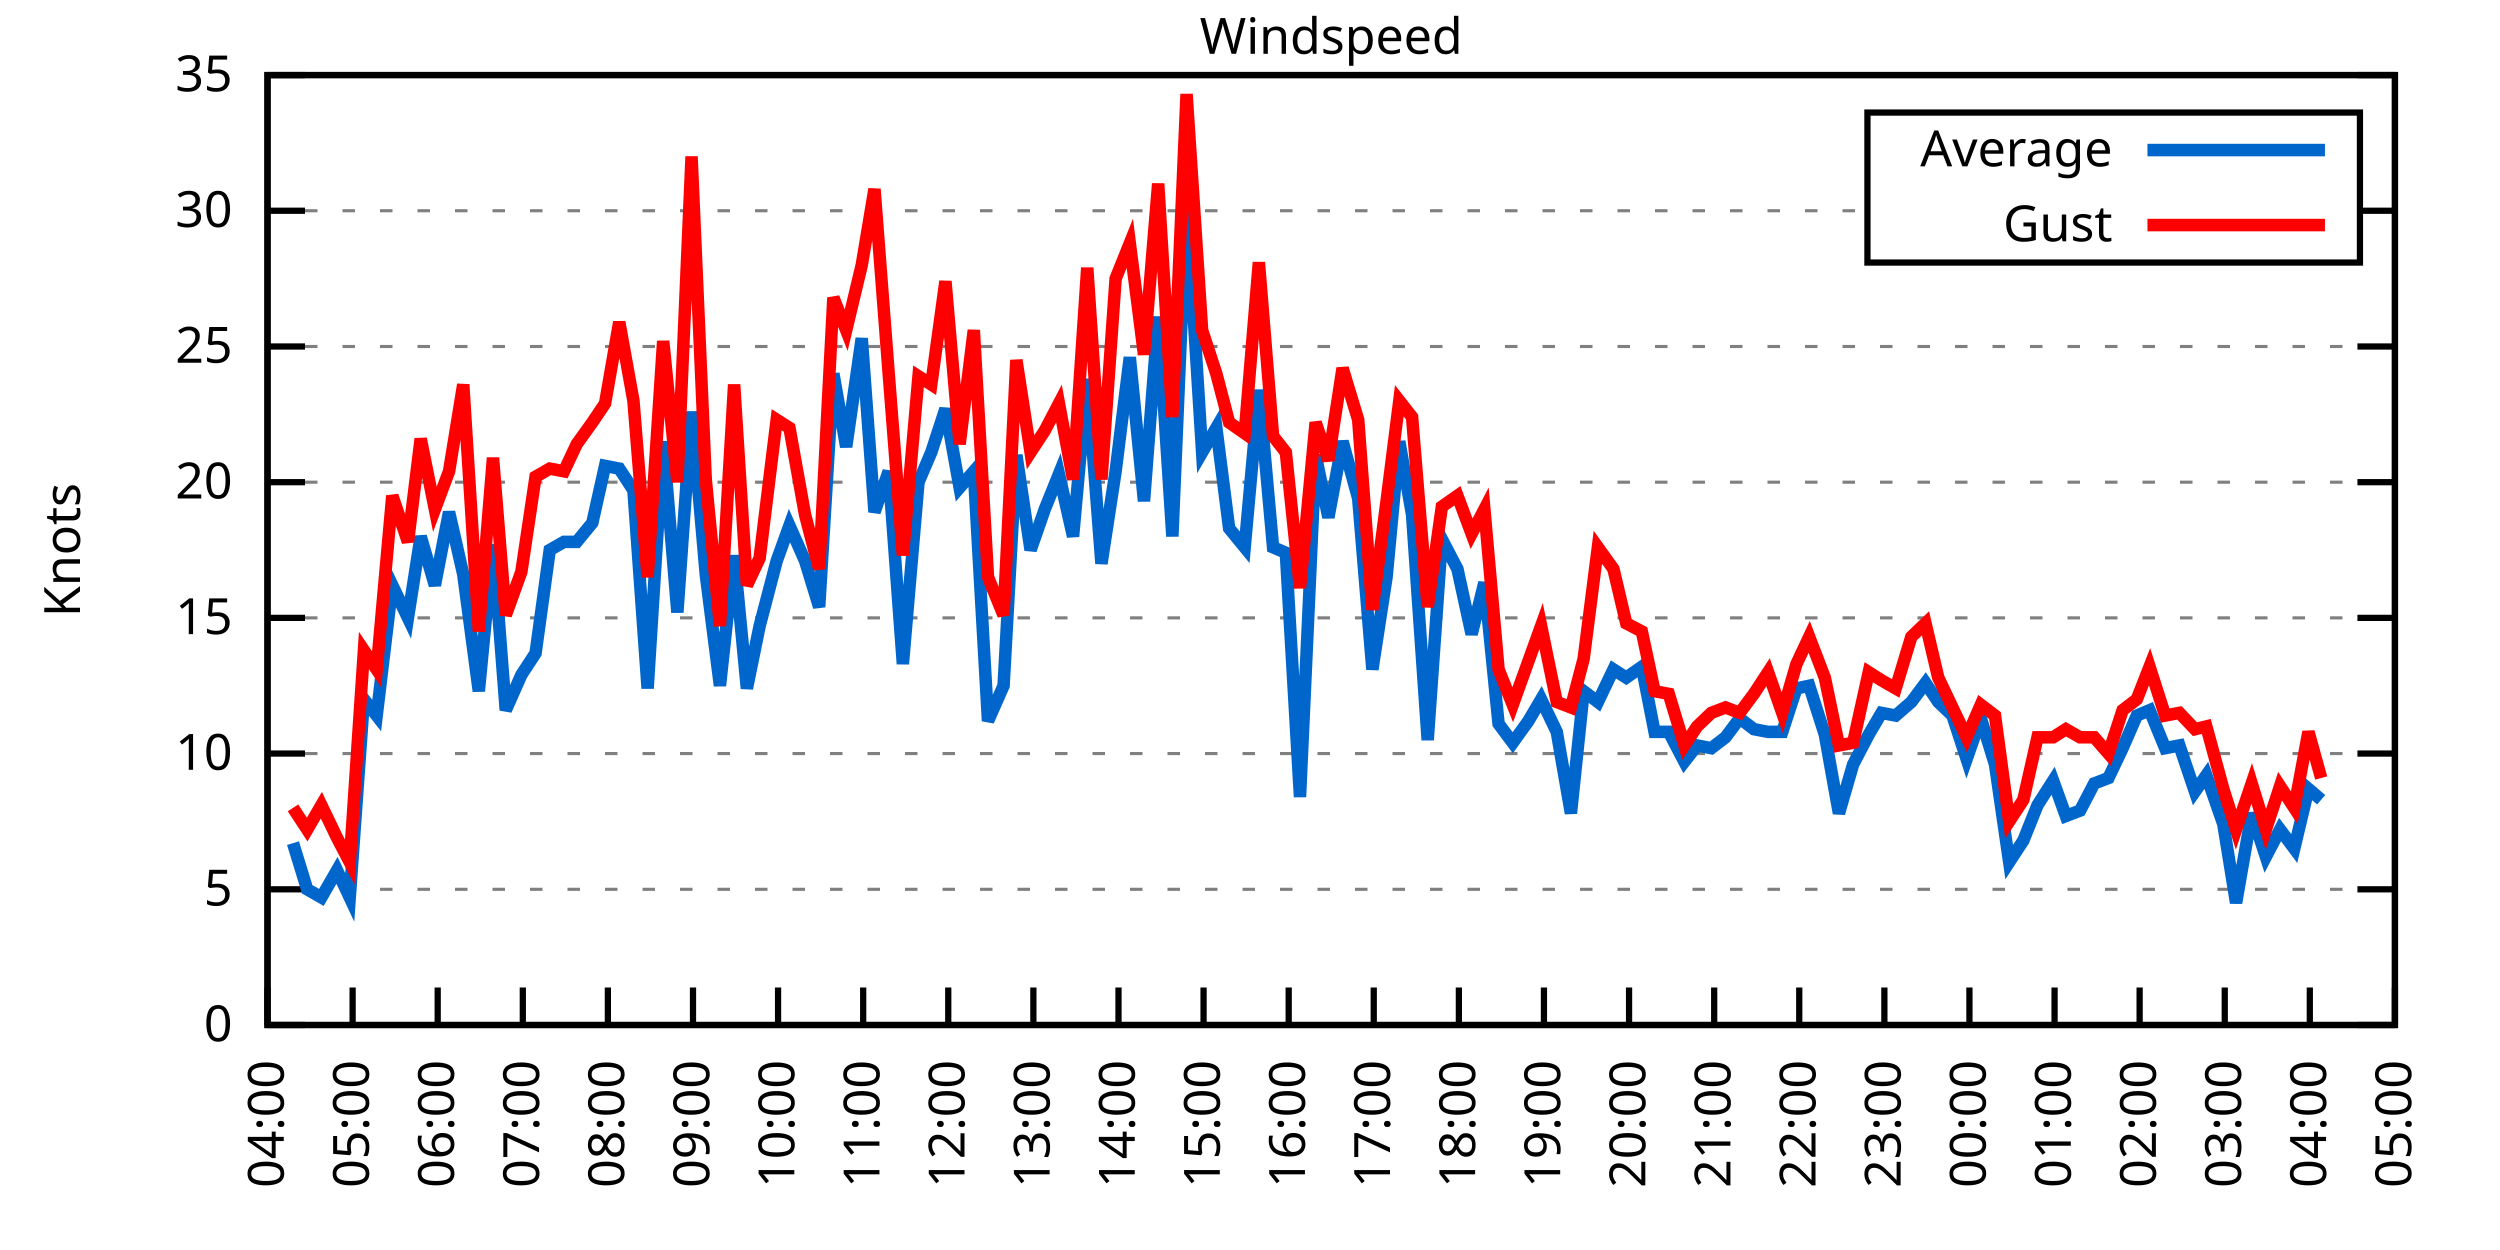
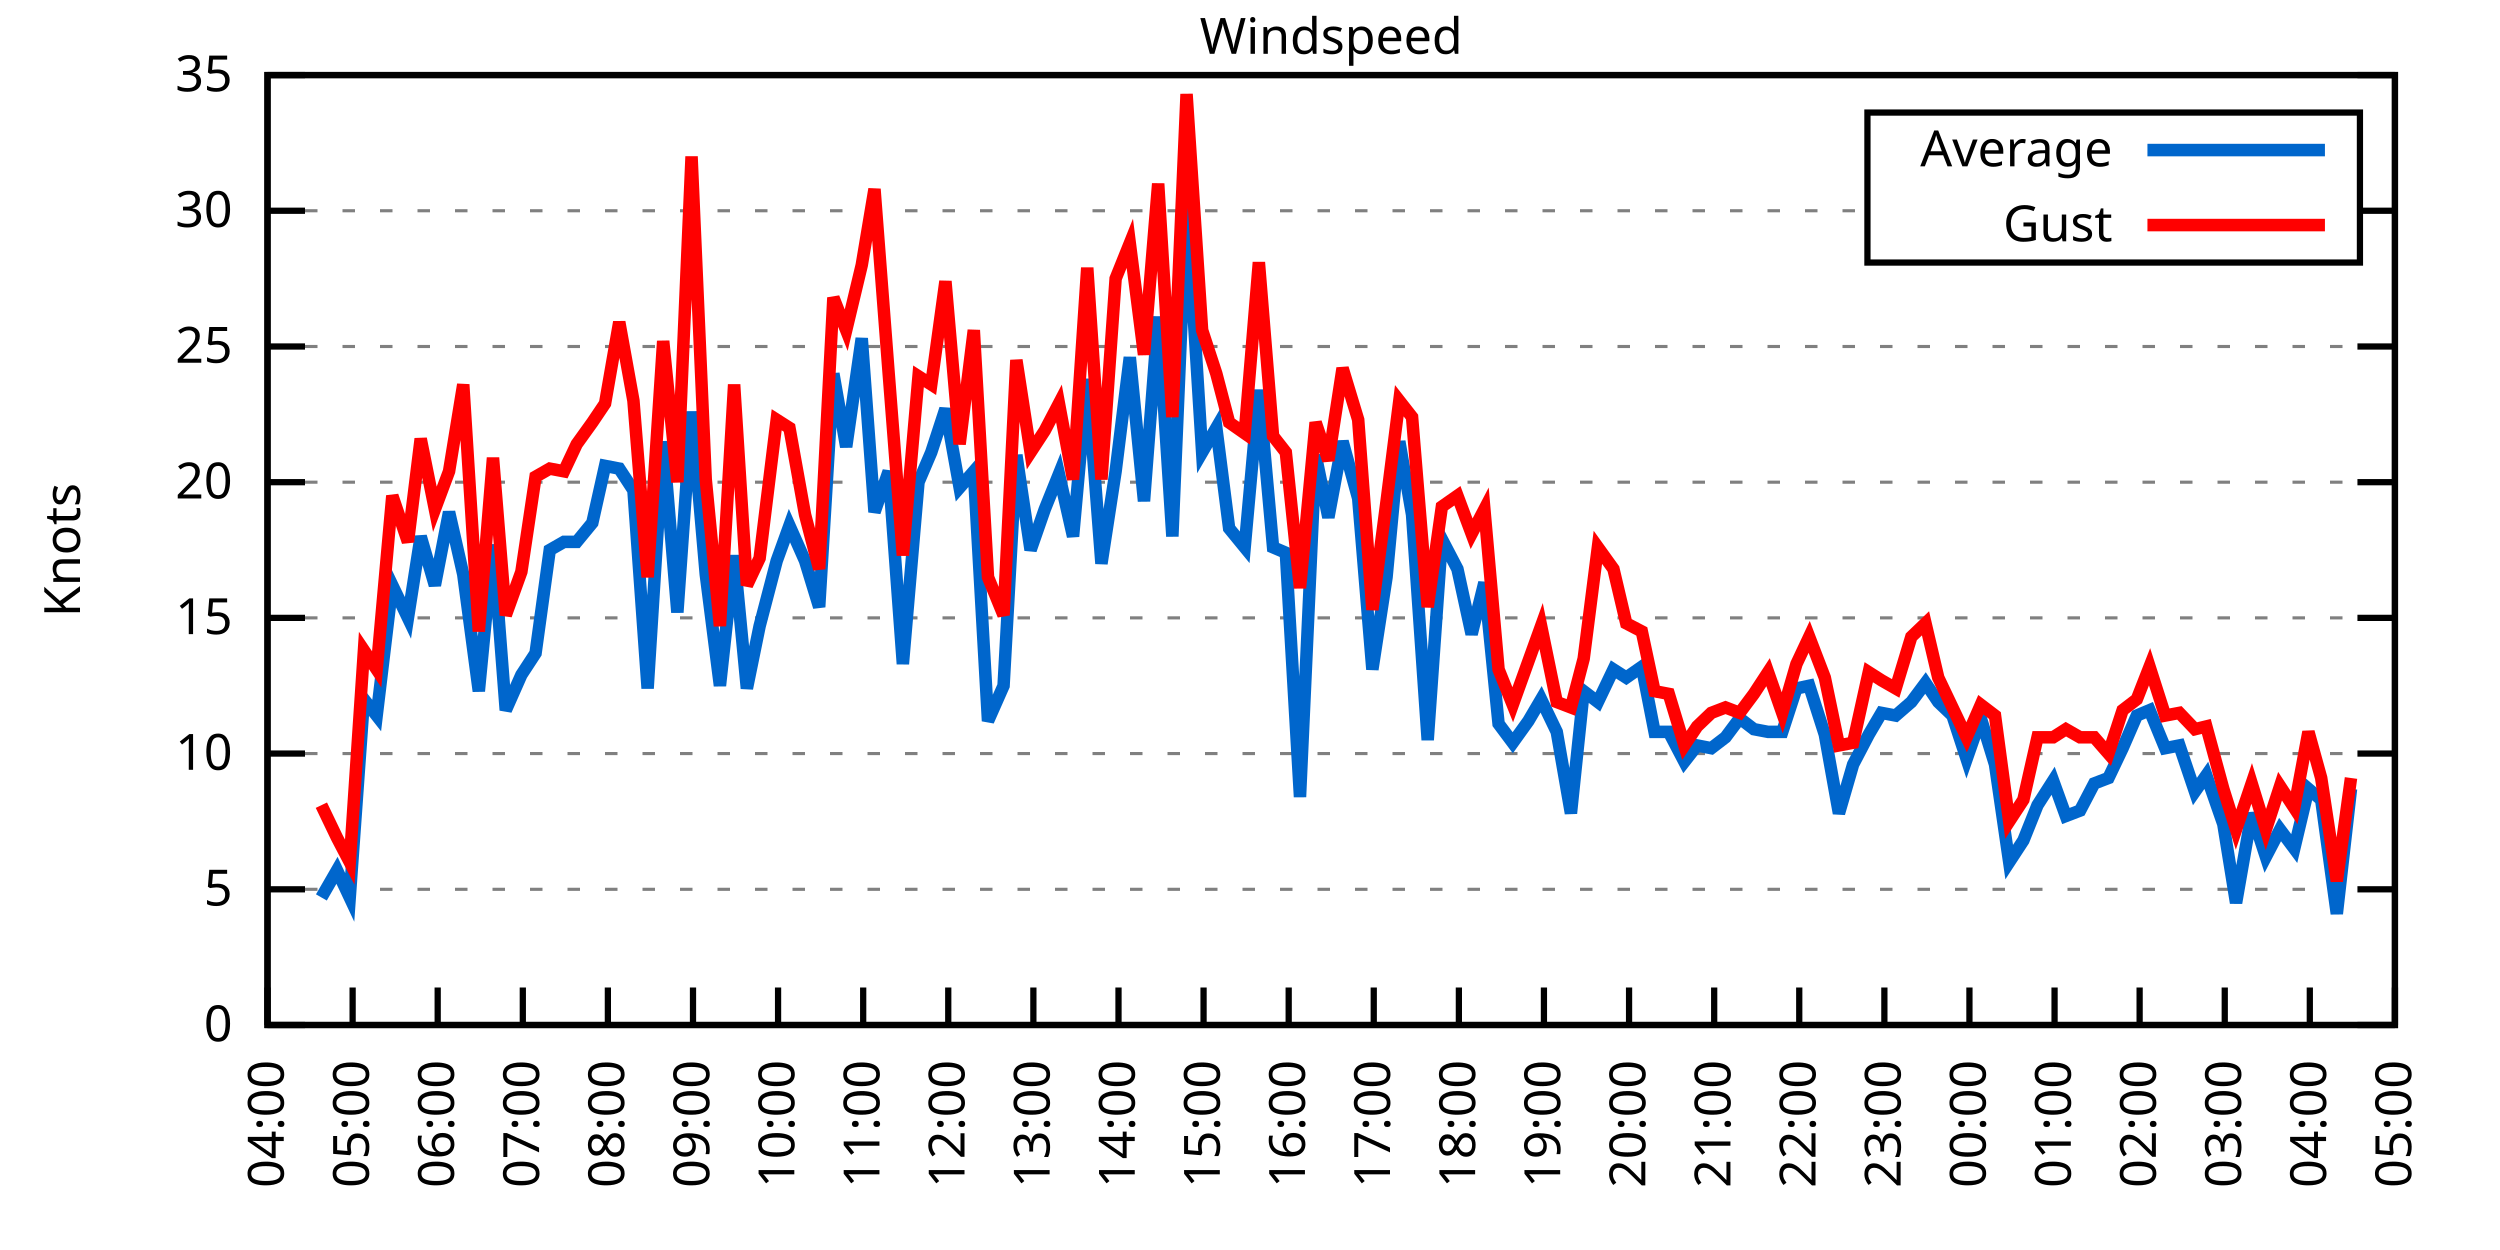
<svg xmlns="http://www.w3.org/2000/svg" xmlns:xlink="http://www.w3.org/1999/xlink" width="400" height="200" viewBox="0 0 400 200">
  <g id="gnuplot_canvas">
    <rect x="0" y="0" width="400" height="200" fill="none" />
    <defs>
      <circle id="gpDot" r="0.5" stroke-width="0.5" stroke="currentColor" />
      <path id="gpPt0" stroke-width="0.333" stroke="currentColor" d="M-1,0 h2 M0,-1 v2" />
      <path id="gpPt1" stroke-width="0.333" stroke="currentColor" d="M-1,-1 L1,1 M1,-1 L-1,1" />
      <path id="gpPt2" stroke-width="0.333" stroke="currentColor" d="M-1,0 L1,0 M0,-1 L0,1 M-1,-1 L1,1 M-1,1 L1,-1" />
      <rect id="gpPt3" stroke-width="0.333" stroke="currentColor" x="-1" y="-1" width="2" height="2" />
      <rect id="gpPt4" stroke-width="0.333" stroke="currentColor" fill="currentColor" x="-1" y="-1" width="2" height="2" />
      <circle id="gpPt5" stroke-width="0.333" stroke="currentColor" cx="0" cy="0" r="1" />
      <use xlink:href="#gpPt5" id="gpPt6" fill="currentColor" stroke="none" />
      <path id="gpPt7" stroke-width="0.333" stroke="currentColor" d="M0,-1.33 L-1.33,0.67 L1.33,0.67 z" />
      <use xlink:href="#gpPt7" id="gpPt8" fill="currentColor" stroke="none" />
      <use xlink:href="#gpPt7" id="gpPt9" stroke="currentColor" transform="rotate(180)" />
      <use xlink:href="#gpPt9" id="gpPt10" fill="currentColor" stroke="none" />
      <use xlink:href="#gpPt3" id="gpPt11" stroke="currentColor" transform="rotate(45)" />
      <use xlink:href="#gpPt11" id="gpPt12" fill="currentColor" stroke="none" />
      <path id="gpPt13" stroke-width="0.333" stroke="currentColor" d="M0,1.330 L1.265,0.411 L0.782,-1.067 L-0.782,-1.076 L-1.265,0.411 z" />
      <use xlink:href="#gpPt13" id="gpPt14" fill="currentColor" stroke="none" />
      <filter id="textbox" filterUnits="objectBoundingBox" x="0" y="0" height="1" width="1">
        <feFlood flood-color="white" flood-opacity="1" result="bgnd" />
        <feComposite in="SourceGraphic" in2="bgnd" operator="atop" />
      </filter>
      <filter id="greybox" filterUnits="objectBoundingBox" x="0" y="0" height="1" width="1">
        <feFlood flood-color="lightgrey" flood-opacity="1" result="grey" />
        <feComposite in="SourceGraphic" in2="grey" operator="atop" />
      </filter>
    </defs>
    <g fill="none" color="white" stroke="currentColor" stroke-width="1.00" stroke-linecap="butt" stroke-linejoin="miter">
</g>
    <g fill="none" color="black" stroke="currentColor" stroke-width="1.00" stroke-linecap="butt" stroke-linejoin="miter">
      <g stroke="none" shape-rendering="crispEdges">
        <polygon fill="rgb(255, 255, 255)" points="42.80,164.00 383.18,164.00 383.18,12.02 42.80,12.02 " />
      </g>
    </g>
    <g fill="none" color="black" stroke="currentColor" stroke-width="1.00" stroke-linecap="butt" stroke-linejoin="miter">
</g>
    <g fill="none" color="black" stroke="black" stroke-width="0.50" stroke-linecap="butt" stroke-linejoin="miter">
</g>
    <g fill="none" color="gray" stroke="currentColor" stroke-width="0.50" stroke-linecap="butt" stroke-linejoin="miter">
      <path stroke="gray" stroke-dasharray="2,4" class="gridline" d="M42.80,164.00 L383.19,164.00  " />
    </g>
    <g fill="none" color="gray" stroke="gray" stroke-width="1.00" stroke-linecap="butt" stroke-linejoin="miter">
</g>
    <g fill="none" color="black" stroke="currentColor" stroke-width="1.00" stroke-linecap="butt" stroke-linejoin="miter">
      <path stroke="black" d="M42.80,164.00 L48.80,164.00 M383.19,164.00 L377.19,164.00  " />
      <g transform="translate(37.20,166.60)" stroke="none" fill="black" font-family="Sans" font-size="8.00" text-anchor="end">
        <text>
          <tspan font-family="Sans"> 0</tspan>
        </text>
      </g>
    </g>
    <g fill="none" color="black" stroke="currentColor" stroke-width="1.00" stroke-linecap="butt" stroke-linejoin="miter">
</g>
    <g fill="none" color="black" stroke="black" stroke-width="0.50" stroke-linecap="butt" stroke-linejoin="miter">
</g>
    <g fill="none" color="gray" stroke="currentColor" stroke-width="0.50" stroke-linecap="butt" stroke-linejoin="miter">
      <path stroke="gray" stroke-dasharray="2,4" class="gridline" d="M42.80,142.29 L383.19,142.29  " />
    </g>
    <g fill="none" color="gray" stroke="gray" stroke-width="1.00" stroke-linecap="butt" stroke-linejoin="miter">
</g>
    <g fill="none" color="black" stroke="currentColor" stroke-width="1.00" stroke-linecap="butt" stroke-linejoin="miter">
      <path stroke="black" d="M42.80,142.29 L48.80,142.29 M383.19,142.29 L377.19,142.29  " />
      <g transform="translate(37.20,144.89)" stroke="none" fill="black" font-family="Sans" font-size="8.00" text-anchor="end">
        <text>
          <tspan font-family="Sans"> 5</tspan>
        </text>
      </g>
    </g>
    <g fill="none" color="black" stroke="currentColor" stroke-width="1.00" stroke-linecap="butt" stroke-linejoin="miter">
</g>
    <g fill="none" color="black" stroke="black" stroke-width="0.50" stroke-linecap="butt" stroke-linejoin="miter">
</g>
    <g fill="none" color="gray" stroke="currentColor" stroke-width="0.50" stroke-linecap="butt" stroke-linejoin="miter">
      <path stroke="gray" stroke-dasharray="2,4" class="gridline" d="M42.80,120.57 L383.19,120.57  " />
    </g>
    <g fill="none" color="gray" stroke="gray" stroke-width="1.00" stroke-linecap="butt" stroke-linejoin="miter">
</g>
    <g fill="none" color="black" stroke="currentColor" stroke-width="1.00" stroke-linecap="butt" stroke-linejoin="miter">
      <path stroke="black" d="M42.80,120.57 L48.80,120.57 M383.19,120.57 L377.19,120.57  " />
      <g transform="translate(37.20,123.17)" stroke="none" fill="black" font-family="Sans" font-size="8.00" text-anchor="end">
        <text>
          <tspan font-family="Sans"> 10</tspan>
        </text>
      </g>
    </g>
    <g fill="none" color="black" stroke="currentColor" stroke-width="1.00" stroke-linecap="butt" stroke-linejoin="miter">
</g>
    <g fill="none" color="black" stroke="black" stroke-width="0.50" stroke-linecap="butt" stroke-linejoin="miter">
</g>
    <g fill="none" color="gray" stroke="currentColor" stroke-width="0.50" stroke-linecap="butt" stroke-linejoin="miter">
      <path stroke="gray" stroke-dasharray="2,4" class="gridline" d="M42.80,98.86 L383.19,98.86  " />
    </g>
    <g fill="none" color="gray" stroke="gray" stroke-width="1.00" stroke-linecap="butt" stroke-linejoin="miter">
</g>
    <g fill="none" color="black" stroke="currentColor" stroke-width="1.00" stroke-linecap="butt" stroke-linejoin="miter">
      <path stroke="black" d="M42.80,98.86 L48.80,98.86 M383.19,98.86 L377.19,98.86  " />
      <g transform="translate(37.20,101.46)" stroke="none" fill="black" font-family="Sans" font-size="8.00" text-anchor="end">
        <text>
          <tspan font-family="Sans"> 15</tspan>
        </text>
      </g>
    </g>
    <g fill="none" color="black" stroke="currentColor" stroke-width="1.00" stroke-linecap="butt" stroke-linejoin="miter">
</g>
    <g fill="none" color="black" stroke="black" stroke-width="0.50" stroke-linecap="butt" stroke-linejoin="miter">
</g>
    <g fill="none" color="gray" stroke="currentColor" stroke-width="0.50" stroke-linecap="butt" stroke-linejoin="miter">
      <path stroke="gray" stroke-dasharray="2,4" class="gridline" d="M42.80,77.15 L383.19,77.15  " />
    </g>
    <g fill="none" color="gray" stroke="gray" stroke-width="1.00" stroke-linecap="butt" stroke-linejoin="miter">
</g>
    <g fill="none" color="black" stroke="currentColor" stroke-width="1.00" stroke-linecap="butt" stroke-linejoin="miter">
      <path stroke="black" d="M42.80,77.15 L48.80,77.15 M383.19,77.15 L377.19,77.15  " />
      <g transform="translate(37.20,79.75)" stroke="none" fill="black" font-family="Sans" font-size="8.00" text-anchor="end">
        <text>
          <tspan font-family="Sans"> 20</tspan>
        </text>
      </g>
    </g>
    <g fill="none" color="black" stroke="currentColor" stroke-width="1.00" stroke-linecap="butt" stroke-linejoin="miter">
</g>
    <g fill="none" color="black" stroke="black" stroke-width="0.50" stroke-linecap="butt" stroke-linejoin="miter">
</g>
    <g fill="none" color="gray" stroke="currentColor" stroke-width="0.50" stroke-linecap="butt" stroke-linejoin="miter">
      <path stroke="gray" stroke-dasharray="2,4" class="gridline" d="M42.80,55.44 L383.19,55.44  " />
    </g>
    <g fill="none" color="gray" stroke="gray" stroke-width="1.00" stroke-linecap="butt" stroke-linejoin="miter">
</g>
    <g fill="none" color="black" stroke="currentColor" stroke-width="1.00" stroke-linecap="butt" stroke-linejoin="miter">
      <path stroke="black" d="M42.80,55.44 L48.80,55.44 M383.19,55.44 L377.19,55.44  " />
      <g transform="translate(37.20,58.04)" stroke="none" fill="black" font-family="Sans" font-size="8.00" text-anchor="end">
        <text>
          <tspan font-family="Sans"> 25</tspan>
        </text>
      </g>
    </g>
    <g fill="none" color="black" stroke="currentColor" stroke-width="1.00" stroke-linecap="butt" stroke-linejoin="miter">
</g>
    <g fill="none" color="black" stroke="black" stroke-width="0.50" stroke-linecap="butt" stroke-linejoin="miter">
</g>
    <g fill="none" color="gray" stroke="currentColor" stroke-width="0.50" stroke-linecap="butt" stroke-linejoin="miter">
      <path stroke="gray" stroke-dasharray="2,4" class="gridline" d="M42.80,33.72 L298.79,33.72 M377.59,33.72 L383.19,33.72  " />
    </g>
    <g fill="none" color="gray" stroke="gray" stroke-width="1.00" stroke-linecap="butt" stroke-linejoin="miter">
</g>
    <g fill="none" color="black" stroke="currentColor" stroke-width="1.00" stroke-linecap="butt" stroke-linejoin="miter">
      <path stroke="black" d="M42.80,33.72 L48.80,33.72 M383.19,33.72 L377.19,33.72  " />
      <g transform="translate(37.20,36.32)" stroke="none" fill="black" font-family="Sans" font-size="8.00" text-anchor="end">
        <text>
          <tspan font-family="Sans"> 30</tspan>
        </text>
      </g>
    </g>
    <g fill="none" color="black" stroke="currentColor" stroke-width="1.00" stroke-linecap="butt" stroke-linejoin="miter">
</g>
    <g fill="none" color="black" stroke="black" stroke-width="0.50" stroke-linecap="butt" stroke-linejoin="miter">
</g>
    <g fill="none" color="gray" stroke="currentColor" stroke-width="0.50" stroke-linecap="butt" stroke-linejoin="miter">
      <path stroke="gray" stroke-dasharray="2,4" class="gridline" d="M42.80,12.01 L383.19,12.01  " />
    </g>
    <g fill="none" color="gray" stroke="gray" stroke-width="1.00" stroke-linecap="butt" stroke-linejoin="miter">
</g>
    <g fill="none" color="black" stroke="currentColor" stroke-width="1.00" stroke-linecap="butt" stroke-linejoin="miter">
      <path stroke="black" d="M42.80,12.01 L48.80,12.01 M383.19,12.01 L377.19,12.01  " />
      <g transform="translate(37.20,14.61)" stroke="none" fill="black" font-family="Sans" font-size="8.00" text-anchor="end">
        <text>
          <tspan font-family="Sans"> 35</tspan>
        </text>
      </g>
    </g>
    <g fill="none" color="black" stroke="currentColor" stroke-width="1.00" stroke-linecap="butt" stroke-linejoin="miter">
      <path stroke="black" d="M42.80,164.00 L42.80,158.00  " />
      <g transform="translate(45.40,169.60) rotate(270.00)" stroke="none" fill="black" font-family="Sans" font-size="8.00" text-anchor="end">
        <text>
          <tspan font-family="Sans">04:00</tspan>
        </text>
      </g>
    </g>
    <g fill="none" color="black" stroke="currentColor" stroke-width="1.00" stroke-linecap="butt" stroke-linejoin="miter">
      <path stroke="black" d="M56.42,164.00 L56.42,158.00  " />
      <g transform="translate(59.02,169.60) rotate(270.00)" stroke="none" fill="black" font-family="Sans" font-size="8.00" text-anchor="end">
        <text>
          <tspan font-family="Sans">05:00</tspan>
        </text>
      </g>
    </g>
    <g fill="none" color="black" stroke="currentColor" stroke-width="1.00" stroke-linecap="butt" stroke-linejoin="miter">
      <path stroke="black" d="M70.03,164.00 L70.03,158.00  " />
      <g transform="translate(72.63,169.60) rotate(270.00)" stroke="none" fill="black" font-family="Sans" font-size="8.00" text-anchor="end">
        <text>
          <tspan font-family="Sans">06:00</tspan>
        </text>
      </g>
    </g>
    <g fill="none" color="black" stroke="currentColor" stroke-width="1.00" stroke-linecap="butt" stroke-linejoin="miter">
      <path stroke="black" d="M83.65,164.00 L83.65,158.00  " />
      <g transform="translate(86.25,169.60) rotate(270.00)" stroke="none" fill="black" font-family="Sans" font-size="8.00" text-anchor="end">
        <text>
          <tspan font-family="Sans">07:00</tspan>
        </text>
      </g>
    </g>
    <g fill="none" color="black" stroke="currentColor" stroke-width="1.00" stroke-linecap="butt" stroke-linejoin="miter">
      <path stroke="black" d="M97.26,164.00 L97.26,158.00  " />
      <g transform="translate(99.86,169.60) rotate(270.00)" stroke="none" fill="black" font-family="Sans" font-size="8.00" text-anchor="end">
        <text>
          <tspan font-family="Sans">08:00</tspan>
        </text>
      </g>
    </g>
    <g fill="none" color="black" stroke="currentColor" stroke-width="1.00" stroke-linecap="butt" stroke-linejoin="miter">
      <path stroke="black" d="M110.88,164.00 L110.88,158.00  " />
      <g transform="translate(113.48,169.60) rotate(270.00)" stroke="none" fill="black" font-family="Sans" font-size="8.00" text-anchor="end">
        <text>
          <tspan font-family="Sans">09:00</tspan>
        </text>
      </g>
    </g>
    <g fill="none" color="black" stroke="currentColor" stroke-width="1.00" stroke-linecap="butt" stroke-linejoin="miter">
      <path stroke="black" d="M124.49,164.00 L124.49,158.00  " />
      <g transform="translate(127.09,169.60) rotate(270.00)" stroke="none" fill="black" font-family="Sans" font-size="8.00" text-anchor="end">
        <text>
          <tspan font-family="Sans">10:00</tspan>
        </text>
      </g>
    </g>
    <g fill="none" color="black" stroke="currentColor" stroke-width="1.00" stroke-linecap="butt" stroke-linejoin="miter">
      <path stroke="black" d="M138.11,164.00 L138.11,158.00  " />
      <g transform="translate(140.71,169.60) rotate(270.00)" stroke="none" fill="black" font-family="Sans" font-size="8.00" text-anchor="end">
        <text>
          <tspan font-family="Sans">11:00</tspan>
        </text>
      </g>
    </g>
    <g fill="none" color="black" stroke="currentColor" stroke-width="1.00" stroke-linecap="butt" stroke-linejoin="miter">
      <path stroke="black" d="M151.72,164.00 L151.72,158.00  " />
      <g transform="translate(154.32,169.60) rotate(270.00)" stroke="none" fill="black" font-family="Sans" font-size="8.00" text-anchor="end">
        <text>
          <tspan font-family="Sans">12:00</tspan>
        </text>
      </g>
    </g>
    <g fill="none" color="black" stroke="currentColor" stroke-width="1.00" stroke-linecap="butt" stroke-linejoin="miter">
      <path stroke="black" d="M165.34,164.00 L165.34,158.00  " />
      <g transform="translate(167.94,169.60) rotate(270.00)" stroke="none" fill="black" font-family="Sans" font-size="8.00" text-anchor="end">
        <text>
          <tspan font-family="Sans">13:00</tspan>
        </text>
      </g>
    </g>
    <g fill="none" color="black" stroke="currentColor" stroke-width="1.00" stroke-linecap="butt" stroke-linejoin="miter">
      <path stroke="black" d="M178.96,164.00 L178.96,158.00  " />
      <g transform="translate(181.56,169.60) rotate(270.00)" stroke="none" fill="black" font-family="Sans" font-size="8.00" text-anchor="end">
        <text>
          <tspan font-family="Sans">14:00</tspan>
        </text>
      </g>
    </g>
    <g fill="none" color="black" stroke="currentColor" stroke-width="1.00" stroke-linecap="butt" stroke-linejoin="miter">
      <path stroke="black" d="M192.57,164.00 L192.57,158.00  " />
      <g transform="translate(195.17,169.60) rotate(270.00)" stroke="none" fill="black" font-family="Sans" font-size="8.00" text-anchor="end">
        <text>
          <tspan font-family="Sans">15:00</tspan>
        </text>
      </g>
    </g>
    <g fill="none" color="black" stroke="currentColor" stroke-width="1.00" stroke-linecap="butt" stroke-linejoin="miter">
      <path stroke="black" d="M206.19,164.00 L206.19,158.00  " />
      <g transform="translate(208.79,169.60) rotate(270.00)" stroke="none" fill="black" font-family="Sans" font-size="8.00" text-anchor="end">
        <text>
          <tspan font-family="Sans">16:00</tspan>
        </text>
      </g>
    </g>
    <g fill="none" color="black" stroke="currentColor" stroke-width="1.00" stroke-linecap="butt" stroke-linejoin="miter">
      <path stroke="black" d="M219.80,164.00 L219.80,158.00  " />
      <g transform="translate(222.40,169.60) rotate(270.00)" stroke="none" fill="black" font-family="Sans" font-size="8.00" text-anchor="end">
        <text>
          <tspan font-family="Sans">17:00</tspan>
        </text>
      </g>
    </g>
    <g fill="none" color="black" stroke="currentColor" stroke-width="1.00" stroke-linecap="butt" stroke-linejoin="miter">
      <path stroke="black" d="M233.42,164.00 L233.42,158.00  " />
      <g transform="translate(236.02,169.60) rotate(270.00)" stroke="none" fill="black" font-family="Sans" font-size="8.00" text-anchor="end">
        <text>
          <tspan font-family="Sans">18:00</tspan>
        </text>
      </g>
    </g>
    <g fill="none" color="black" stroke="currentColor" stroke-width="1.00" stroke-linecap="butt" stroke-linejoin="miter">
      <path stroke="black" d="M247.03,164.00 L247.03,158.00  " />
      <g transform="translate(249.63,169.60) rotate(270.00)" stroke="none" fill="black" font-family="Sans" font-size="8.00" text-anchor="end">
        <text>
          <tspan font-family="Sans">19:00</tspan>
        </text>
      </g>
    </g>
    <g fill="none" color="black" stroke="currentColor" stroke-width="1.00" stroke-linecap="butt" stroke-linejoin="miter">
      <path stroke="black" d="M260.65,164.00 L260.65,158.00  " />
      <g transform="translate(263.25,169.60) rotate(270.00)" stroke="none" fill="black" font-family="Sans" font-size="8.00" text-anchor="end">
        <text>
          <tspan font-family="Sans">20:00</tspan>
        </text>
      </g>
    </g>
    <g fill="none" color="black" stroke="currentColor" stroke-width="1.00" stroke-linecap="butt" stroke-linejoin="miter">
      <path stroke="black" d="M274.27,164.00 L274.27,158.00  " />
      <g transform="translate(276.87,169.60) rotate(270.00)" stroke="none" fill="black" font-family="Sans" font-size="8.00" text-anchor="end">
        <text>
          <tspan font-family="Sans">21:00</tspan>
        </text>
      </g>
    </g>
    <g fill="none" color="black" stroke="currentColor" stroke-width="1.00" stroke-linecap="butt" stroke-linejoin="miter">
      <path stroke="black" d="M287.88,164.00 L287.88,158.00  " />
      <g transform="translate(290.48,169.60) rotate(270.00)" stroke="none" fill="black" font-family="Sans" font-size="8.00" text-anchor="end">
        <text>
          <tspan font-family="Sans">22:00</tspan>
        </text>
      </g>
    </g>
    <g fill="none" color="black" stroke="currentColor" stroke-width="1.00" stroke-linecap="butt" stroke-linejoin="miter">
      <path stroke="black" d="M301.50,164.00 L301.50,158.00  " />
      <g transform="translate(304.10,169.60) rotate(270.00)" stroke="none" fill="black" font-family="Sans" font-size="8.00" text-anchor="end">
        <text>
          <tspan font-family="Sans">23:00</tspan>
        </text>
      </g>
    </g>
    <g fill="none" color="black" stroke="currentColor" stroke-width="1.00" stroke-linecap="butt" stroke-linejoin="miter">
      <path stroke="black" d="M315.11,164.00 L315.11,158.00  " />
      <g transform="translate(317.71,169.60) rotate(270.00)" stroke="none" fill="black" font-family="Sans" font-size="8.00" text-anchor="end">
        <text>
          <tspan font-family="Sans">00:00</tspan>
        </text>
      </g>
    </g>
    <g fill="none" color="black" stroke="currentColor" stroke-width="1.00" stroke-linecap="butt" stroke-linejoin="miter">
      <path stroke="black" d="M328.73,164.00 L328.73,158.00  " />
      <g transform="translate(331.33,169.60) rotate(270.00)" stroke="none" fill="black" font-family="Sans" font-size="8.00" text-anchor="end">
        <text>
          <tspan font-family="Sans">01:00</tspan>
        </text>
      </g>
    </g>
    <g fill="none" color="black" stroke="currentColor" stroke-width="1.00" stroke-linecap="butt" stroke-linejoin="miter">
      <path stroke="black" d="M342.34,164.00 L342.34,158.00  " />
      <g transform="translate(344.94,169.60) rotate(270.00)" stroke="none" fill="black" font-family="Sans" font-size="8.00" text-anchor="end">
        <text>
          <tspan font-family="Sans">02:00</tspan>
        </text>
      </g>
    </g>
    <g fill="none" color="black" stroke="currentColor" stroke-width="1.00" stroke-linecap="butt" stroke-linejoin="miter">
      <path stroke="black" d="M355.96,164.00 L355.96,158.00  " />
      <g transform="translate(358.56,169.60) rotate(270.00)" stroke="none" fill="black" font-family="Sans" font-size="8.00" text-anchor="end">
        <text>
          <tspan font-family="Sans">03:00</tspan>
        </text>
      </g>
    </g>
    <g fill="none" color="black" stroke="currentColor" stroke-width="1.00" stroke-linecap="butt" stroke-linejoin="miter">
      <path stroke="black" d="M369.57,164.00 L369.57,158.00  " />
      <g transform="translate(372.17,169.60) rotate(270.00)" stroke="none" fill="black" font-family="Sans" font-size="8.00" text-anchor="end">
        <text>
          <tspan font-family="Sans">04:00</tspan>
        </text>
      </g>
    </g>
    <g fill="none" color="black" stroke="currentColor" stroke-width="1.00" stroke-linecap="butt" stroke-linejoin="miter">
      <path stroke="black" d="M383.19,164.00 L383.19,158.00  " />
      <g transform="translate(385.79,169.60) rotate(270.00)" stroke="none" fill="black" font-family="Sans" font-size="8.00" text-anchor="end">
        <text>
          <tspan font-family="Sans">05:00</tspan>
        </text>
      </g>
    </g>
    <g fill="none" color="black" stroke="currentColor" stroke-width="1.00" stroke-linecap="butt" stroke-linejoin="miter">
</g>
    <g fill="none" color="black" stroke="currentColor" stroke-width="1.00" stroke-linecap="butt" stroke-linejoin="miter">
      <path stroke="black" d="M42.80,12.01 L42.80,164.00 L383.19,164.00 L383.19,12.01 L42.80,12.01 Z  " />
    </g>
    <g fill="none" color="black" stroke="currentColor" stroke-width="1.00" stroke-linecap="butt" stroke-linejoin="miter">
</g>
    <g fill="none" color="black" stroke="currentColor" stroke-width="1.00" stroke-linecap="butt" stroke-linejoin="miter">
      <path stroke="black" d="M298.79,42.01 L298.79,18.01 L377.59,18.01 L377.59,42.01 L298.79,42.01 Z  " />
    </g>
    <g id="Windspeed_plot_1">
      <g fill="none" color="white" stroke="black" stroke-width="2.00" stroke-linecap="butt" stroke-linejoin="miter">
</g>
      <g fill="none" color="black" stroke="currentColor" stroke-width="2.00" stroke-linecap="butt" stroke-linejoin="miter">
        <g transform="translate(337.99,26.61)" stroke="none" fill="black" font-family="Sans" font-size="8.00" text-anchor="end">
          <text>
            <tspan font-family="Sans">Average</tspan>
          </text>
        </g>
      </g>
      <g fill="none" color="black" stroke="currentColor" stroke-width="2.00" stroke-linecap="butt" stroke-linejoin="miter">
-         <path stroke="rgb(  0, 102, 204)" d="M343.59,24.01 L371.99,24.01 M46.88,134.90 L49.15,142.29 L51.42,143.59 L53.92,139.25 L55.96,143.59 L58.23,111.89   L60.27,114.49 L62.77,93.65 L65.27,98.86 L67.31,85.83 L69.58,93.65 L71.85,81.93 L74.12,91.91 L76.61,110.59   L78.88,87.14 L80.92,113.63 L83.42,107.98 L85.69,104.51 L87.96,88.00 L90.23,86.70 L92.27,86.70 L94.77,83.66   L96.81,74.54 L99.08,74.98 L101.35,78.45 L103.62,110.15 L106.11,70.63 L108.38,97.99 L110.65,65.86 L112.92,91.91   L115.19,109.72 L117.46,88.87 L119.50,110.15 L121.54,100.16 L124.27,89.74 L126.31,84.10 L128.81,89.74 L131.07,97.12   L133.34,59.78 L135.39,71.50 L137.88,54.13 L139.92,81.93 L142.19,75.41 L144.46,106.24 L146.96,77.15 L149.00,72.37   L151.27,65.42 L153.54,78.02 L155.81,75.41 L158.08,115.36 L160.57,109.72 L162.62,72.81 L164.89,88.00 L167.16,81.49   L169.43,75.85 L171.69,85.83 L173.96,60.65 L176.23,90.18 L178.50,75.41 L180.77,57.17 L183.04,80.19 L185.31,50.66   L187.58,85.83 L189.85,32.42 L192.34,72.37 L194.61,68.46 L196.66,84.53 L199.15,87.57 L201.42,62.38 L203.69,87.57   L205.73,88.44 L208.00,127.52 L210.50,72.81 L212.54,82.79 L214.81,70.63 L217.31,79.75 L219.58,107.11 L221.85,92.35   L223.89,70.63 L225.93,82.36 L228.43,118.40 L230.70,86.27 L233.19,91.04 L235.46,101.47 L237.50,93.22 L239.77,115.80   L242.04,118.84 L244.54,115.36 L246.58,111.89 L249.08,117.10 L251.35,130.13 L253.39,110.59 L255.66,112.32 L258.15,107.11   L260.20,108.42 L262.69,106.68 L264.73,117.10 L267.00,117.10 L269.50,121.88 L271.54,119.27 L273.81,119.71 L276.08,117.97   L278.35,114.93 L280.62,116.67 L282.89,117.10 L285.16,117.10 L287.43,110.15 L289.47,109.72 L291.97,117.53 L294.23,130.13   L296.50,122.31 L299.00,117.53 L301.04,114.06 L303.31,114.49 L305.81,112.32 L308.08,109.28 L310.12,112.32 L312.39,114.49   L314.66,121.44 L316.93,114.93 L319.20,122.31 L321.47,137.94 L323.74,134.47 L326.00,128.83 L328.50,124.92 L330.54,130.56   L332.81,129.69 L335.08,125.35 L337.35,124.48 L339.62,119.71 L341.89,114.49 L343.93,113.63 L346.43,119.71 L348.70,119.27   L351.19,126.65 L353.01,124.05 L355.73,131.86 L357.77,144.46 L360.27,130.13 L362.54,137.08 L364.81,132.73 L367.08,135.77   L369.35,126.22 L371.39,127.96  " />
+         <path stroke="rgb(  0, 102, 204)" d="M343.59,24.01 L371.99,24.01 M51.42,143.59 L53.92,139.25 L55.96,143.59 L58.23,111.89 L60.27,114.49 L62.77,93.65   L65.27,98.86 L67.31,85.83 L69.58,93.65 L71.85,81.93 L74.12,91.91 L76.61,110.59 L78.88,87.14 L80.92,113.63   L83.42,107.98 L85.69,104.51 L87.96,88.00 L90.23,86.70 L92.27,86.70 L94.77,83.66 L96.81,74.54 L99.08,74.98   L101.35,78.45 L103.62,110.15 L106.11,70.63 L108.38,97.99 L110.65,65.86 L112.92,91.91 L115.19,109.72 L117.46,88.87   L119.50,110.15 L121.54,100.16 L124.27,89.74 L126.31,84.10 L128.81,89.74 L131.07,97.12 L133.34,59.78 L135.39,71.50   L137.88,54.13 L139.92,81.93 L142.19,75.41 L144.46,106.24 L146.96,77.15 L149.00,72.37 L151.27,65.42 L153.54,78.02   L155.81,75.41 L158.08,115.36 L160.57,109.72 L162.62,72.81 L164.89,88.00 L167.16,81.49 L169.43,75.85 L171.69,85.83   L173.96,60.65 L176.23,90.18 L178.50,75.41 L180.77,57.17 L183.04,80.19 L185.31,50.66 L187.58,85.83 L189.85,32.42   L192.34,72.37 L194.61,68.46 L196.66,84.53 L199.15,87.57 L201.42,62.38 L203.69,87.57 L205.73,88.44 L208.00,127.52   L210.50,72.81 L212.54,82.79 L214.81,70.63 L217.31,79.75 L219.58,107.11 L221.85,92.35 L223.89,70.63 L225.93,82.36   L228.43,118.40 L230.70,86.27 L233.19,91.04 L235.46,101.47 L237.50,93.22 L239.77,115.80 L242.04,118.84 L244.54,115.36   L246.58,111.89 L249.08,117.10 L251.35,130.13 L253.39,110.59 L255.66,112.32 L258.15,107.11 L260.20,108.42 L262.69,106.68   L264.73,117.10 L267.00,117.10 L269.50,121.88 L271.54,119.27 L273.81,119.71 L276.08,117.97 L278.35,114.93 L280.62,116.67   L282.89,117.10 L285.16,117.10 L287.43,110.15 L289.47,109.72 L291.97,117.53 L294.23,130.13 L296.50,122.31 L299.00,117.53   L301.04,114.06 L303.31,114.49 L305.81,112.32 L308.08,109.28 L310.12,112.32 L312.39,114.49 L314.66,121.44 L316.93,114.93   L319.20,122.31 L321.47,137.94 L323.74,134.47 L326.00,128.83 L328.50,124.92 L330.54,130.56 L332.81,129.69 L335.08,125.35   L337.35,124.48 L339.62,119.71 L341.89,114.49 L343.93,113.63 L346.43,119.71 L348.70,119.27 L351.19,126.65 L353.01,124.05   L355.73,131.86 L357.77,144.46 L360.27,130.13 L362.54,137.08 L364.81,132.73 L367.08,135.77 L369.35,126.22 L371.39,127.96   L373.89,146.20 L376.16,126.22  " />
      </g>
    </g>
    <g id="Windspeed_plot_2">
      <g fill="none" color="black" stroke="currentColor" stroke-width="2.00" stroke-linecap="butt" stroke-linejoin="miter">
        <g transform="translate(337.99,38.61)" stroke="none" fill="black" font-family="Sans" font-size="8.00" text-anchor="end">
          <text>
            <tspan font-family="Sans">Gust</tspan>
          </text>
        </g>
      </g>
      <g fill="none" color="black" stroke="currentColor" stroke-width="2.00" stroke-linecap="butt" stroke-linejoin="miter">
-         <path stroke="rgb(255,   0,   0)" d="M343.59,36.01 L371.99,36.01 M46.88,129.26 L49.15,132.73 L51.42,128.83 L53.92,134.04 L55.96,137.94 L58.23,104.07   L60.27,107.11 L62.77,79.32 L65.27,86.70 L67.31,70.20 L69.58,81.49 L71.85,75.41 L74.12,61.52 L76.61,101.03   L78.88,73.24 L80.92,98.43 L83.42,91.48 L85.69,76.28 L87.96,74.98 L90.23,75.41 L92.27,71.07 L94.77,67.59   L96.81,64.56 L99.08,51.53 L101.35,64.12 L103.62,92.35 L106.11,54.57 L108.38,77.15 L110.65,25.04 L112.92,76.71   L115.19,100.16 L117.46,61.52 L119.50,93.65 L121.54,89.31 L124.27,67.16 L126.31,68.46 L128.81,82.36 L131.07,91.04   L133.34,47.62 L135.39,52.83 L137.88,42.41 L139.92,30.25 L142.19,59.78 L144.46,88.87 L146.96,60.21 L149.00,61.52   L151.27,45.01 L153.54,71.07 L155.81,52.83 L158.08,92.35 L160.57,98.43 L162.62,57.61 L164.89,72.37 L167.16,68.90   L169.43,64.56 L171.69,76.71 L173.96,42.84 L176.23,76.71 L178.50,44.58 L180.77,38.93 L183.04,56.74 L185.31,29.38   L187.58,66.73 L189.85,15.05 L192.34,52.83 L194.61,59.78 L196.66,67.59 L199.15,69.33 L201.42,41.97 L203.69,69.77   L205.73,72.37 L208.00,94.08 L210.50,67.59 L212.54,73.67 L214.81,58.91 L217.31,67.16 L219.58,97.56 L221.85,80.19   L223.89,64.12 L225.93,66.73 L228.43,97.12 L230.70,81.06 L233.19,79.32 L235.46,85.40 L237.50,81.49 L239.77,107.11   L242.04,112.76 L244.54,105.81 L246.58,100.16 L249.08,112.32 L251.35,113.19 L253.39,105.38 L255.66,87.57 L258.15,91.04   L260.20,99.73 L262.69,101.03 L264.73,110.59 L267.00,111.02 L269.50,119.27 L271.54,116.23 L273.81,114.06 L276.08,113.19   L278.35,114.06 L280.62,111.02 L282.89,107.55 L285.16,114.06 L287.43,106.24 L289.47,101.90 L291.97,108.42 L294.23,119.27   L296.50,118.84 L299.00,107.55 L301.04,108.85 L303.31,110.15 L305.81,101.90 L308.08,99.73 L310.12,108.42 L312.39,113.19   L314.66,117.97 L316.93,112.76 L319.20,114.49 L321.47,131.43 L323.74,127.96 L326.00,117.97 L328.50,117.97 L330.54,116.67   L332.81,117.97 L335.08,117.97 L337.35,120.57 L339.62,113.63 L341.89,111.89 L343.93,106.68 L346.43,114.49 L348.70,114.06   L351.19,116.67 L353.01,116.23 L355.73,126.22 L357.77,132.73 L360.27,125.35 L362.54,132.73 L364.81,125.79 L367.08,129.26   L369.35,117.10 L371.39,124.48  " />
+         <path stroke="rgb(255,   0,   0)" d="M343.59,36.01 L371.99,36.01 M51.42,128.83 L53.92,134.04 L55.96,137.94 L58.23,104.07 L60.27,107.11 L62.77,79.32   L65.27,86.70 L67.31,70.20 L69.58,81.49 L71.85,75.41 L74.12,61.52 L76.61,101.03 L78.88,73.24 L80.92,98.43   L83.42,91.48 L85.69,76.28 L87.96,74.98 L90.23,75.41 L92.27,71.07 L94.77,67.59 L96.81,64.56 L99.08,51.53   L101.35,64.12 L103.62,92.35 L106.11,54.57 L108.38,77.15 L110.65,25.04 L112.92,76.71 L115.19,100.16 L117.46,61.52   L119.50,93.65 L121.54,89.31 L124.27,67.16 L126.31,68.46 L128.81,82.36 L131.07,91.04 L133.34,47.62 L135.39,52.83   L137.88,42.41 L139.92,30.25 L142.19,59.78 L144.46,88.87 L146.96,60.21 L149.00,61.52 L151.27,45.01 L153.54,71.07   L155.81,52.83 L158.08,92.35 L160.57,98.43 L162.62,57.61 L164.89,72.37 L167.16,68.90 L169.43,64.56 L171.69,76.71   L173.96,42.84 L176.23,76.71 L178.50,44.58 L180.77,38.93 L183.04,56.74 L185.31,29.38 L187.58,66.73 L189.85,15.05   L192.34,52.83 L194.61,59.78 L196.66,67.59 L199.15,69.33 L201.42,41.97 L203.69,69.77 L205.73,72.37 L208.00,94.08   L210.50,67.59 L212.54,73.67 L214.81,58.91 L217.31,67.16 L219.58,97.56 L221.85,80.19 L223.89,64.12 L225.93,66.73   L228.43,97.12 L230.70,81.06 L233.19,79.32 L235.46,85.40 L237.50,81.49 L239.77,107.11 L242.04,112.76 L244.54,105.81   L246.58,100.16 L249.08,112.32 L251.35,113.19 L253.39,105.38 L255.66,87.57 L258.15,91.04 L260.20,99.73 L262.69,101.03   L264.73,110.59 L267.00,111.02 L269.50,119.27 L271.54,116.23 L273.81,114.06 L276.08,113.19 L278.35,114.06 L280.62,111.02   L282.89,107.55 L285.16,114.06 L287.43,106.24 L289.47,101.90 L291.97,108.42 L294.23,119.27 L296.50,118.84 L299.00,107.55   L301.04,108.85 L303.31,110.15 L305.81,101.90 L308.08,99.73 L310.12,108.42 L312.39,113.19 L314.66,117.97 L316.93,112.76   L319.20,114.49 L321.47,131.43 L323.74,127.96 L326.00,117.97 L328.50,117.97 L330.54,116.67 L332.81,117.97 L335.08,117.97   L337.35,120.57 L339.62,113.63 L341.89,111.89 L343.93,106.68 L346.43,114.49 L348.70,114.06 L351.19,116.67 L353.01,116.23   L355.73,126.22 L357.77,132.73 L360.27,125.35 L362.54,132.73 L364.81,125.79 L367.08,129.26 L369.35,117.10 L371.39,124.48   L373.89,140.98 L376.16,124.48  " />
      </g>
    </g>
    <g fill="none" color="black" stroke="currentColor" stroke-width="2.00" stroke-linecap="butt" stroke-linejoin="miter">
</g>
    <g fill="none" color="black" stroke="black" stroke-width="1.00" stroke-linecap="butt" stroke-linejoin="miter">
</g>
    <g fill="none" color="black" stroke="currentColor" stroke-width="1.00" stroke-linecap="butt" stroke-linejoin="miter">
      <path stroke="black" d="M42.80,12.01 L42.80,164.00 L383.19,164.00 L383.19,12.01 L42.80,12.01 Z  " />
      <g transform="translate(12.80,88.01) rotate(270.00)" stroke="none" fill="black" font-family="Sans" font-size="8.00" text-anchor="middle">
        <text>
          <tspan font-family="Sans">Knots</tspan>
        </text>
      </g>
    </g>
    <g fill="none" color="black" stroke="currentColor" stroke-width="1.00" stroke-linecap="butt" stroke-linejoin="miter">
</g>
    <g fill="none" color="black" stroke="currentColor" stroke-width="1.00" stroke-linecap="butt" stroke-linejoin="miter">
      <g transform="translate(212.99,8.61)" stroke="none" fill="black" font-family="Sans" font-size="8.00" text-anchor="middle">
        <text>
          <tspan font-family="Sans">Windspeed</tspan>
        </text>
      </g>
    </g>
    <g fill="none" color="black" stroke="currentColor" stroke-width="1.00" stroke-linecap="butt" stroke-linejoin="miter">
</g>
  </g>
</svg>
